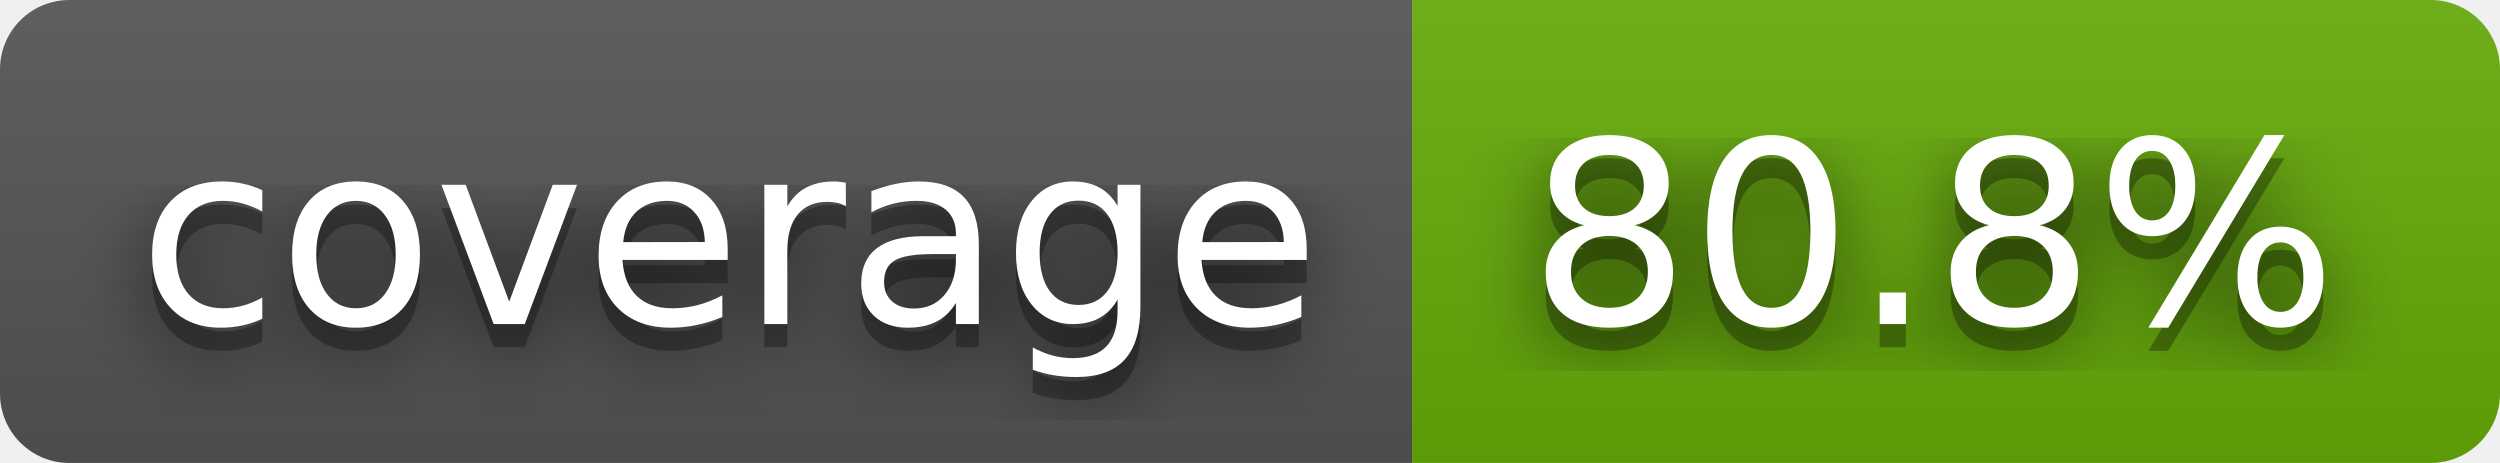
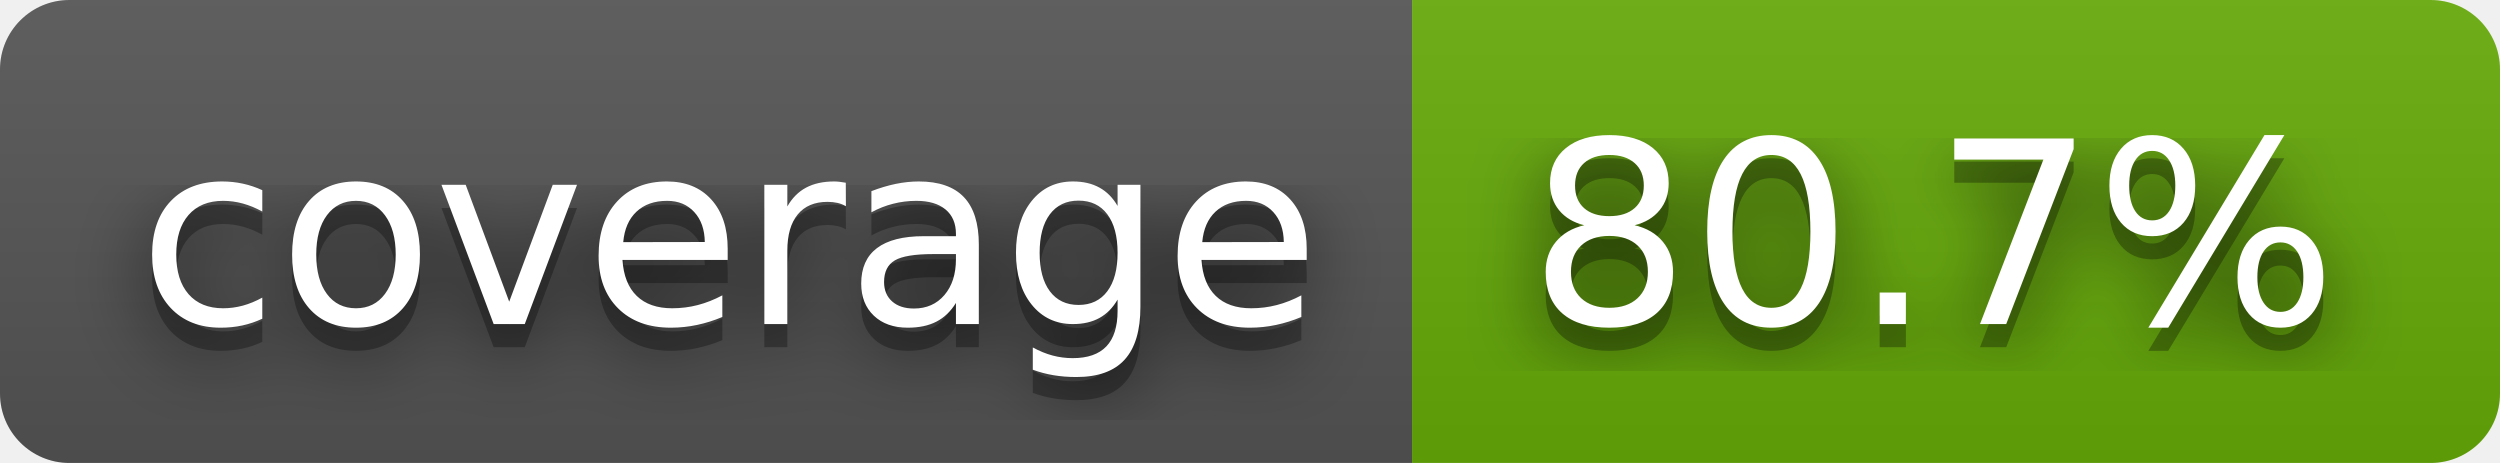
- <svg xmlns="http://www.w3.org/2000/svg" width="108" height="20" role="img" aria-label="coverage: 80.8%">
+ <svg xmlns="http://www.w3.org/2000/svg" width="108" height="20" role="img" aria-label="coverage: 80.7%">
  <filter id="blur">
    <feGaussianBlur stdDeviation="16" />
  </filter>
  <linearGradient id="s" x2="0" y2="100%">
    <stop offset="0" stop-color="#bbb" stop-opacity=".1" />
    <stop offset="1" stop-opacity=".1" />
  </linearGradient>
  <clipPath id="r">
    <rect width="108" height="20" rx="3" />
  </clipPath>
  <g clip-path="url(#r)">
    <rect width="61" height="20" fill="#555" />
    <rect x="61" width="47" height="20" fill="#67ac09" />
    <rect width="108" height="20" fill="url(#s)" />
  </g>
  <g fill="#fff" text-anchor="middle" font-family="Verdana,Geneva,DejaVu Sans,sans-serif" text-rendering="geometricPrecision" font-size="110">
    <g transform="scale(.1)">
      <g aria-hidden="true" fill="#010101">
        <text x="315" y="150" fill-opacity=".8" filter="url(#blur)" textLength="510">coverage</text>
        <text x="315" y="150" fill-opacity=".3" textLength="510">coverage</text>
      </g>
      <text x="315" y="140" textLength="510">coverage</text>
    </g>
    <g transform="scale(.1)">
      <g aria-hidden="true" fill="#010101">
-         <text x="835" y="150" fill-opacity=".8" filter="url(#blur)" textLength="370">80.8%</text>
-         <text x="835" y="150" fill-opacity=".3" textLength="370">80.8%</text>
+         <text x="835" y="150" fill-opacity=".8" filter="url(#blur)" textLength="370">80.7%</text>
+         <text x="835" y="150" fill-opacity=".3" textLength="370">80.7%</text>
      </g>
-       <text x="835" y="140" textLength="370">80.8%</text>
+       <text x="835" y="140" textLength="370">80.7%</text>
    </g>
  </g>
</svg>
